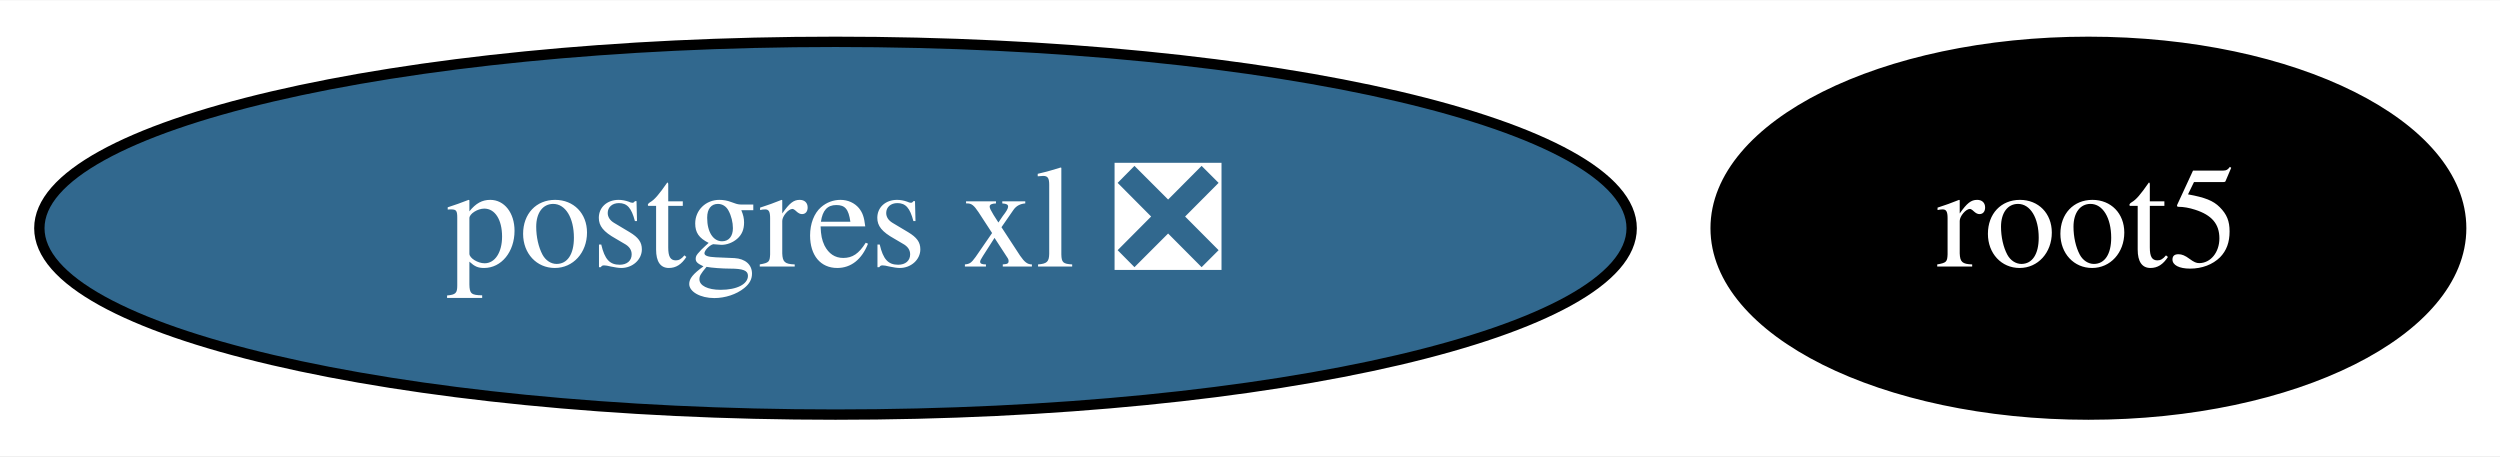
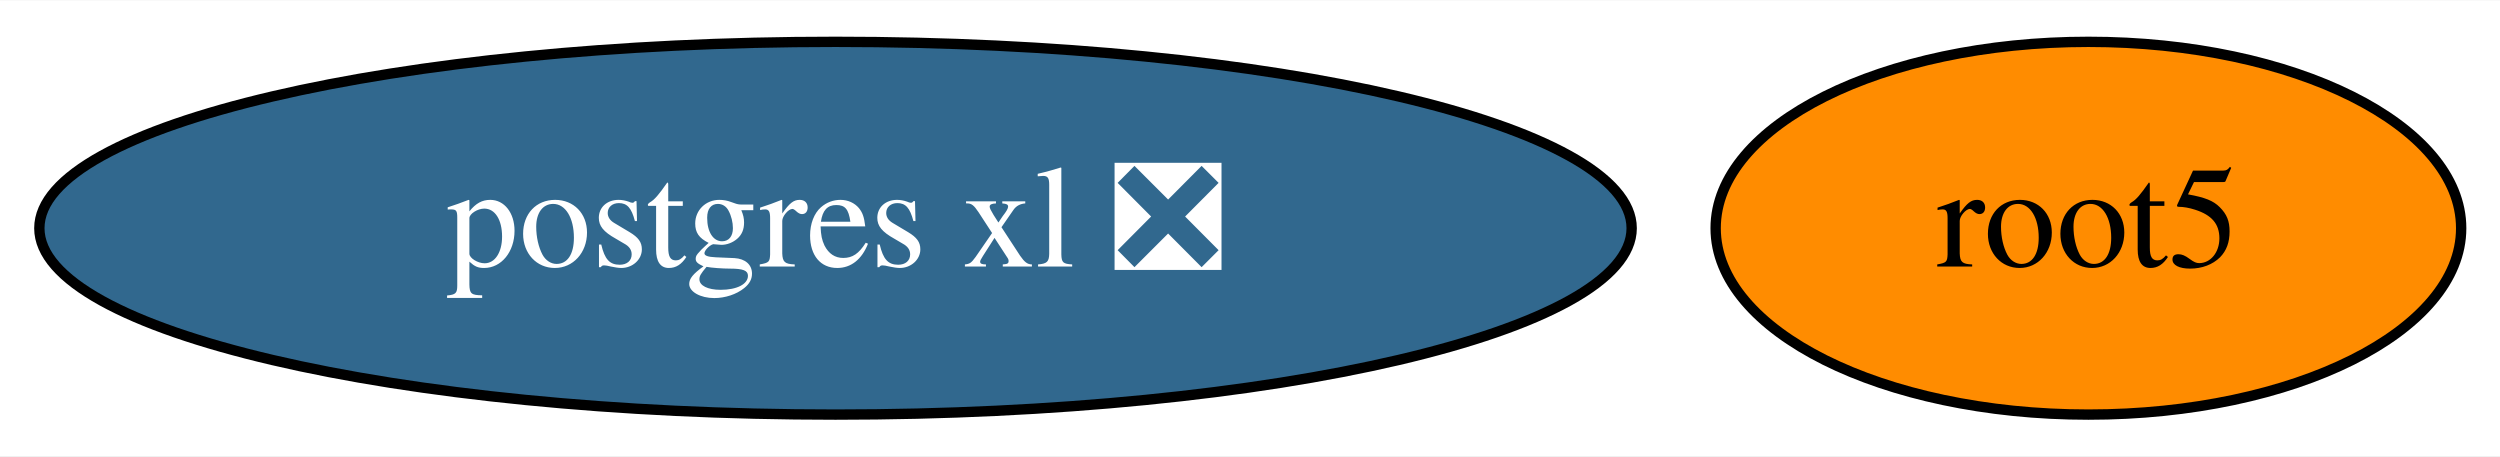
<svg xmlns="http://www.w3.org/2000/svg" xmlns:xlink="http://www.w3.org/1999/xlink" width="241pt" height="44pt" viewBox="0.00 0.00 241.44 44.00">
  <g id="graph0" class="graph" transform="scale(1 1) rotate(0) translate(4 40)">
    <polygon fill="white" stroke="transparent" points="-4,4 -4,-40 237.44,-40 237.44,4 -4,4" />
    <g id="node1" class="node">
      <g id="a_node1">
        <a xlink:href="https://github.com/conda-forge/root5-feedstock" xlink:title="root5">
-           <ellipse fill="#000000" stroke="black" cx="197.69" cy="-18" rx="36" ry="18" />
-           <text text-anchor="middle" x="197.69" y="-14.3" font-family="Times,serif" font-size="14.00" fill="white">root5</text>
+           <ellipse fill="#ff8c00" stroke="black" cx="197.69" cy="-18" rx="36" ry="18" />
+           <text text-anchor="middle" x="197.69" y="-14.3" font-family="Times,serif" font-size="14.00">root5</text>
        </a>
      </g>
    </g>
    <g id="node2" class="node">
      <g id="a_node2">
        <a xlink:href="https://github.com/conda-forge/postgres-xl-feedstock/pull/6" xlink:title="postgres xl ❎">
          <ellipse fill="#31688e" stroke="black" cx="76.69" cy="-18" rx="76.89" ry="18" />
          <text text-anchor="middle" x="76.69" y="-14.3" font-family="Times,serif" font-size="14.00" fill="white">postgres xl ❎</text>
        </a>
      </g>
    </g>
  </g>
</svg>
